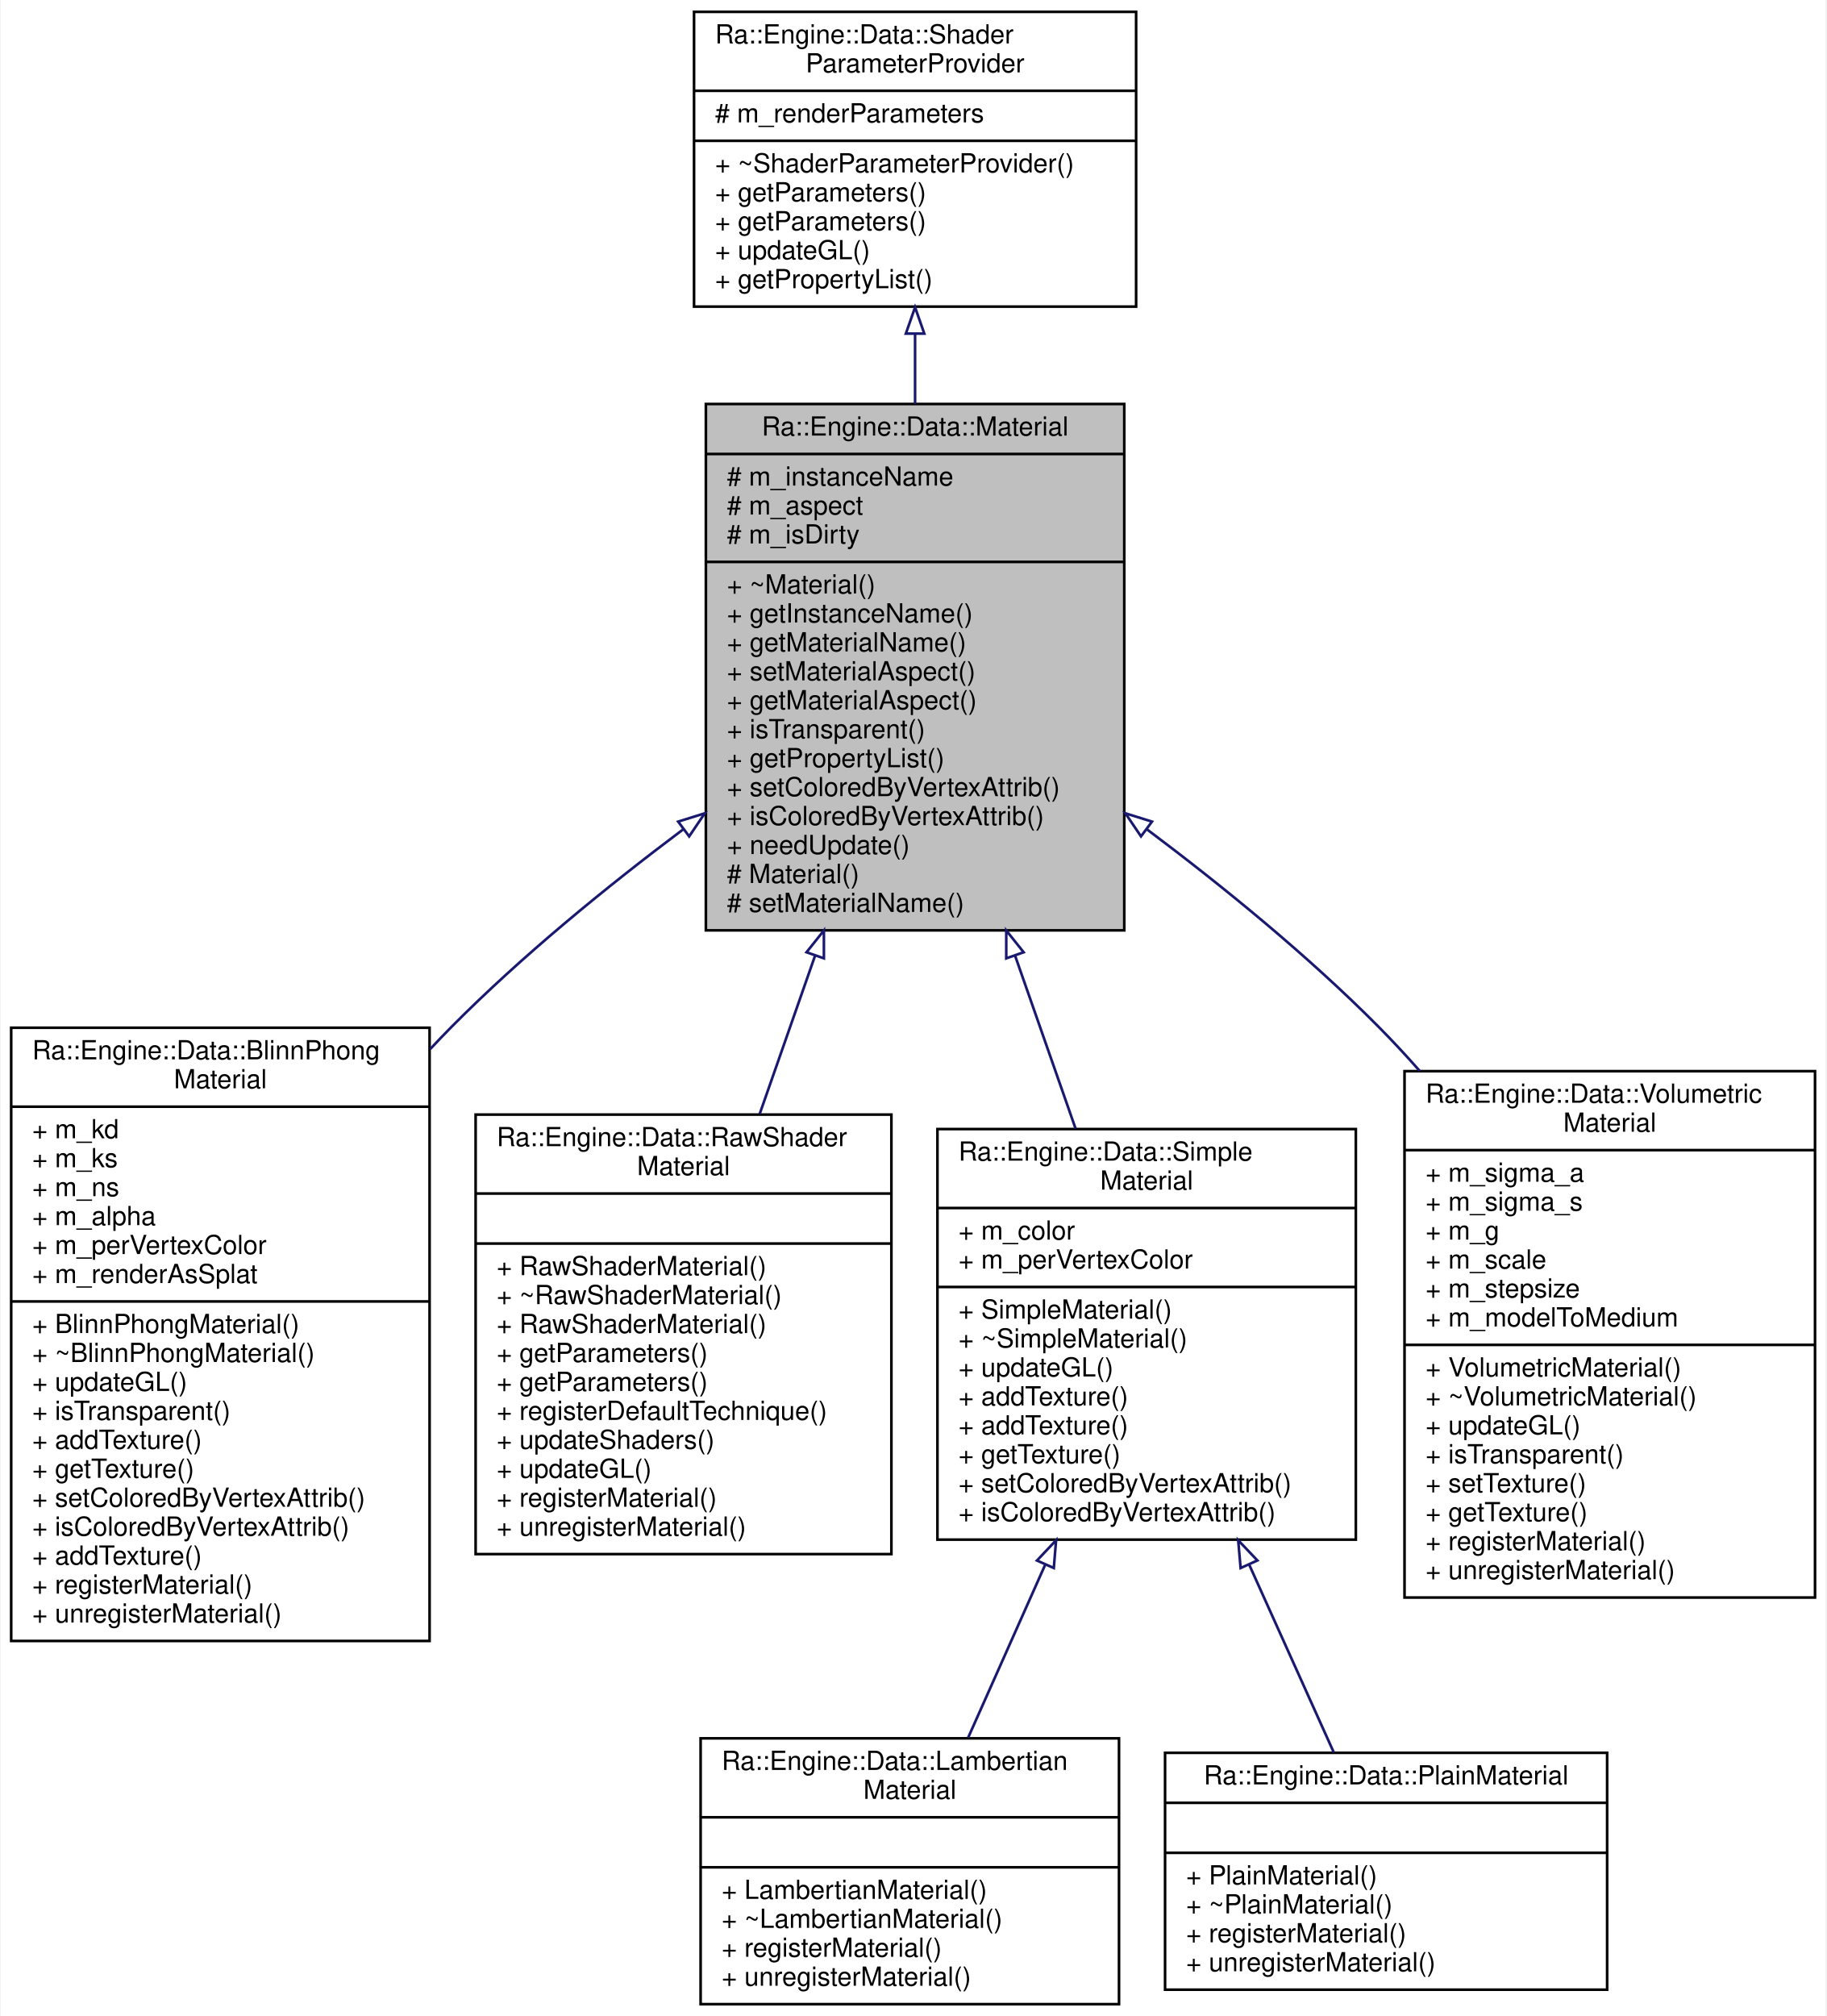
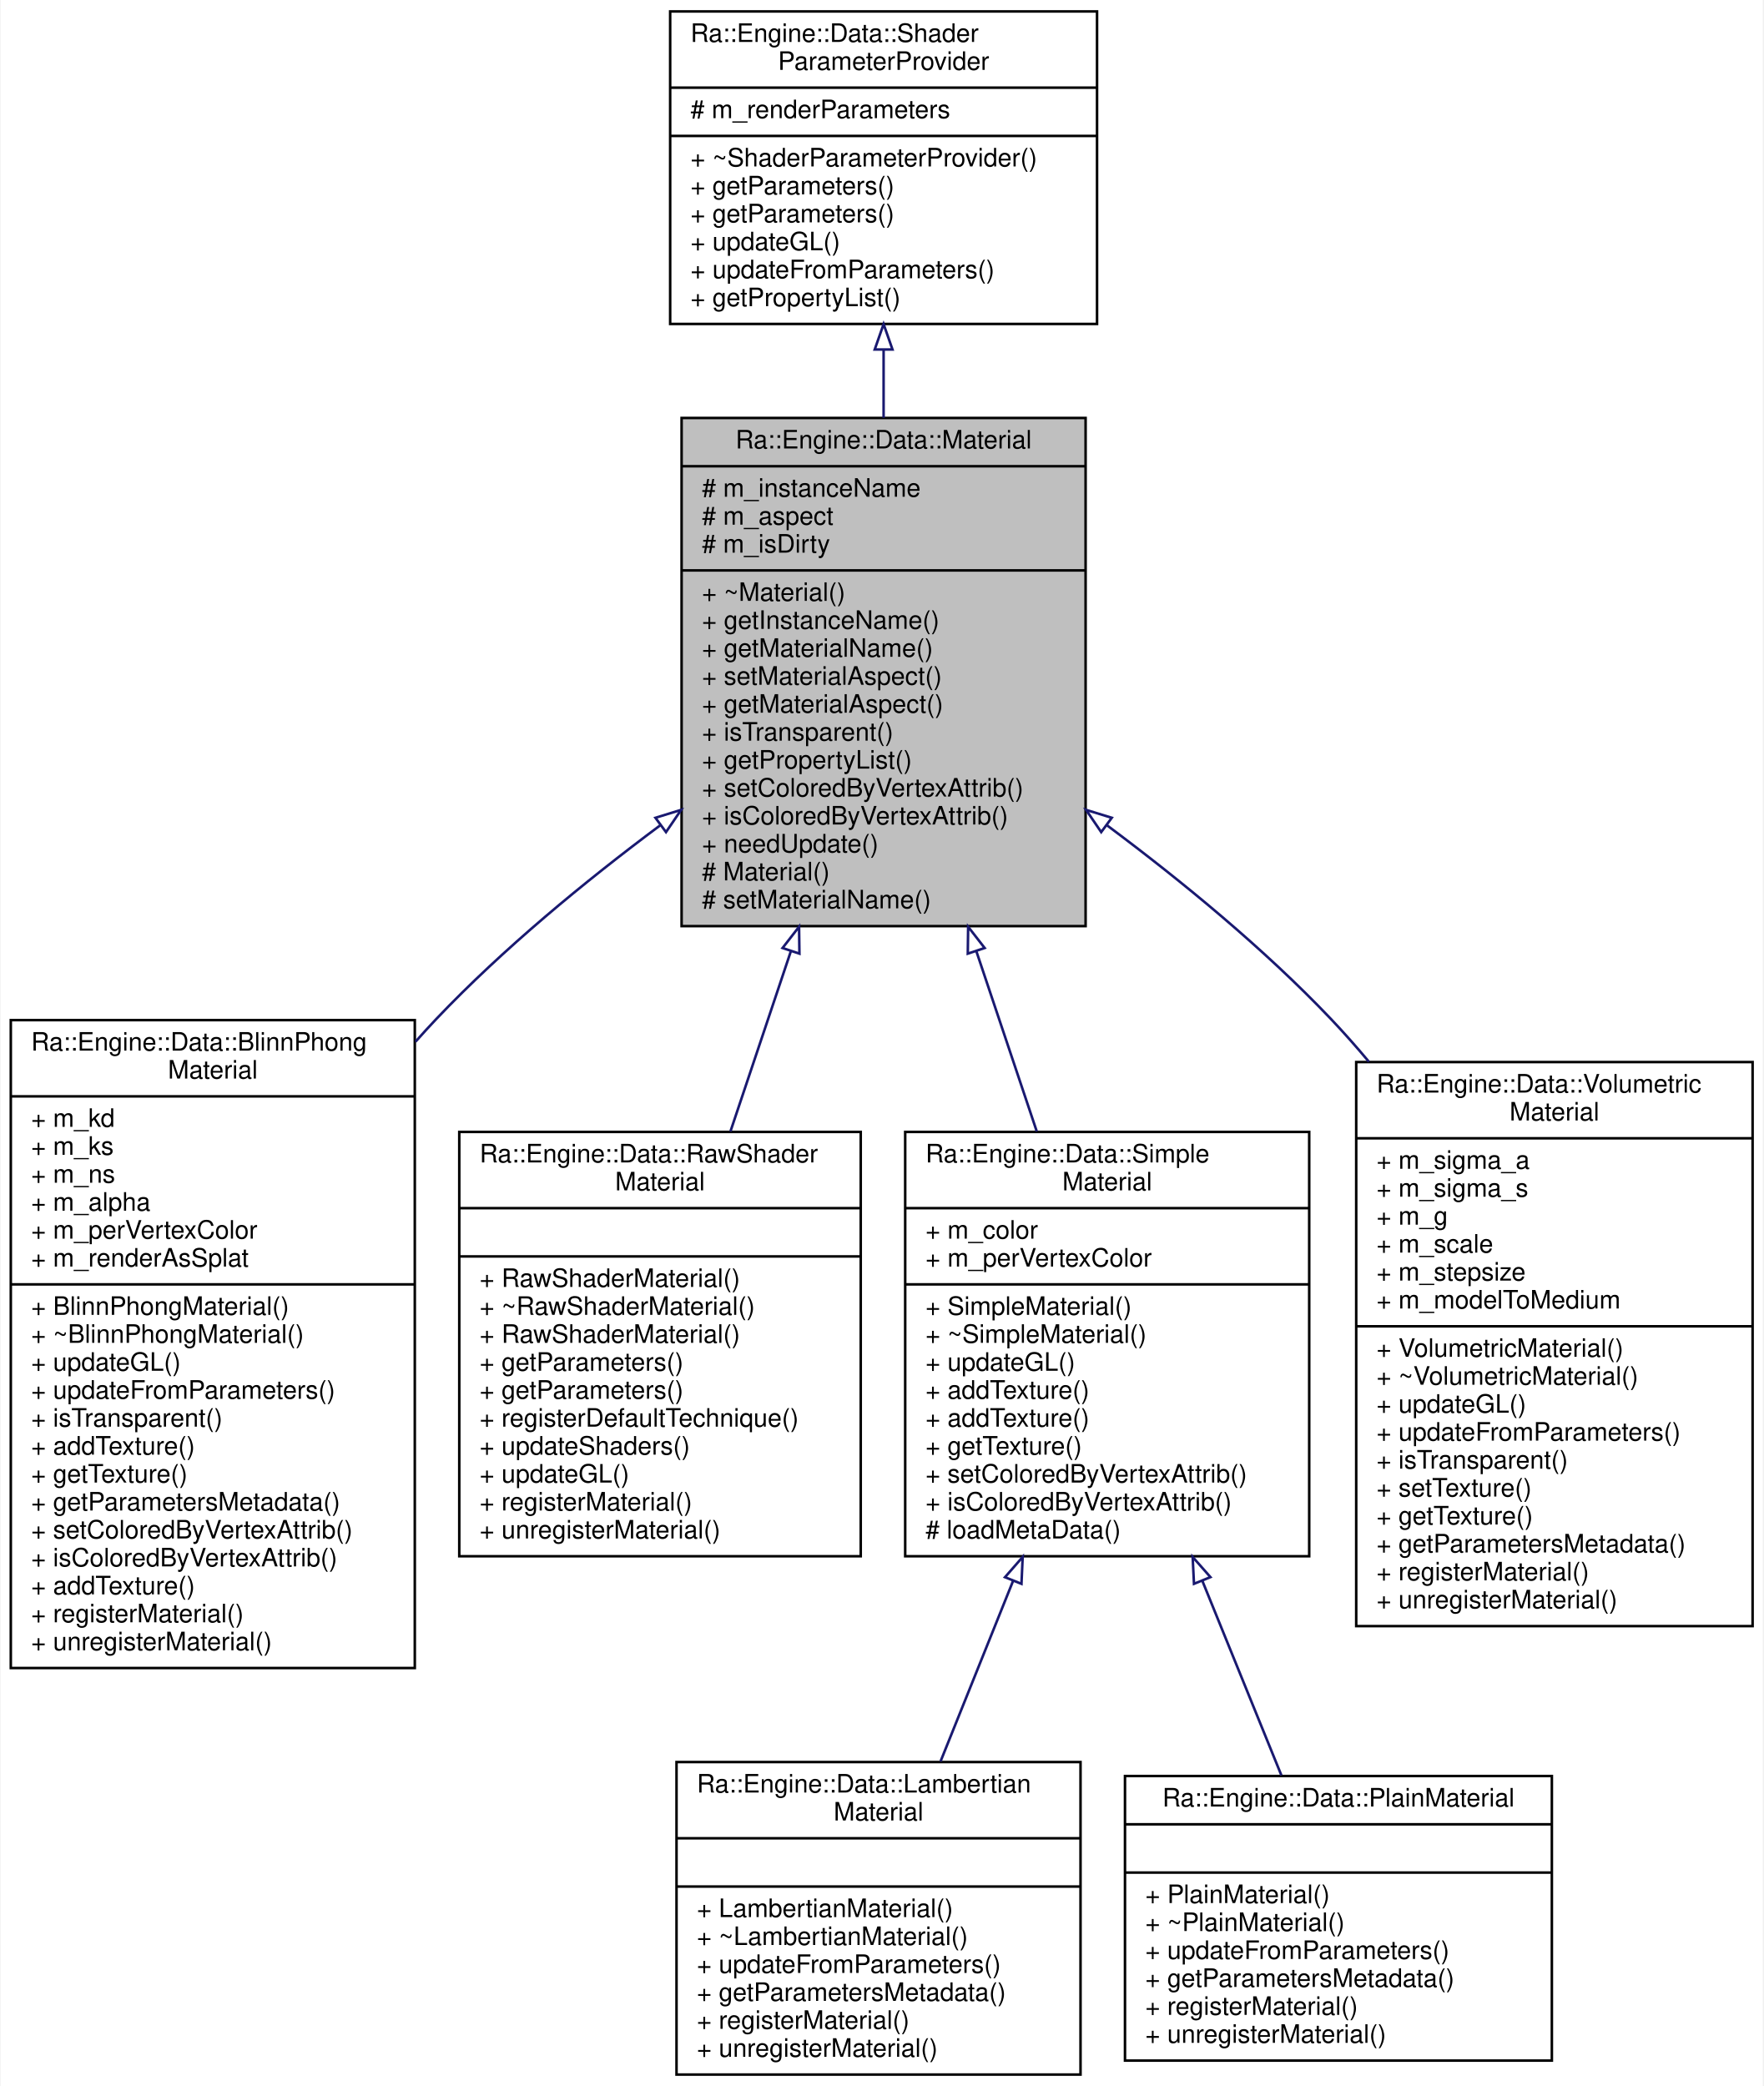
- <svg xmlns="http://www.w3.org/2000/svg" xmlns:xlink="http://www.w3.org/1999/xlink" width="694pt" height="766pt" viewBox="0.00 0.00 693.50 766.00">
-   <g id="graph0" class="graph" transform="scale(1 1) rotate(0) translate(4 762)">
-     <polygon fill="white" stroke="transparent" points="-4,4 -4,-762 689.5,-762 689.5,4 -4,4" />
+ <svg xmlns="http://www.w3.org/2000/svg" xmlns:xlink="http://www.w3.org/1999/xlink" width="694pt" height="821pt" viewBox="0.00 0.00 693.50 821.00">
+   <g id="graph0" class="graph" transform="scale(1 1) rotate(0) translate(4 817)">
+     <polygon fill="white" stroke="transparent" points="-4,4 -4,-817 689.5,-817 689.5,4 -4,4" />
    <g id="node1" class="node">
      <g id="a_node1">
        <a xlink:title=" ">
-           <polygon fill="#bfbfbf" stroke="black" points="264,-408.5 264,-608.5 423,-608.5 423,-408.5 264,-408.5" />
-           <text text-anchor="middle" x="343.5" y="-596.5" font-family="Helvetica,sans-Serif" font-size="10.00">Ra::Engine::Data::Material</text>
-           <polyline fill="none" stroke="black" points="264,-589.5 423,-589.5 " />
-           <text text-anchor="start" x="272" y="-577.5" font-family="Helvetica,sans-Serif" font-size="10.00"># m_instanceName</text>
-           <text text-anchor="start" x="272" y="-566.5" font-family="Helvetica,sans-Serif" font-size="10.00"># m_aspect</text>
-           <text text-anchor="start" x="272" y="-555.5" font-family="Helvetica,sans-Serif" font-size="10.00"># m_isDirty</text>
-           <polyline fill="none" stroke="black" points="264,-548.5 423,-548.5 " />
-           <text text-anchor="start" x="272" y="-536.5" font-family="Helvetica,sans-Serif" font-size="10.00">+ ~Material()</text>
-           <text text-anchor="start" x="272" y="-525.5" font-family="Helvetica,sans-Serif" font-size="10.00">+ getInstanceName()</text>
-           <text text-anchor="start" x="272" y="-514.5" font-family="Helvetica,sans-Serif" font-size="10.00">+ getMaterialName()</text>
-           <text text-anchor="start" x="272" y="-503.5" font-family="Helvetica,sans-Serif" font-size="10.00">+ setMaterialAspect()</text>
-           <text text-anchor="start" x="272" y="-492.5" font-family="Helvetica,sans-Serif" font-size="10.00">+ getMaterialAspect()</text>
-           <text text-anchor="start" x="272" y="-481.5" font-family="Helvetica,sans-Serif" font-size="10.00">+ isTransparent()</text>
-           <text text-anchor="start" x="272" y="-470.5" font-family="Helvetica,sans-Serif" font-size="10.00">+ getPropertyList()</text>
-           <text text-anchor="start" x="272" y="-459.5" font-family="Helvetica,sans-Serif" font-size="10.00">+ setColoredByVertexAttrib()</text>
-           <text text-anchor="start" x="272" y="-448.5" font-family="Helvetica,sans-Serif" font-size="10.00">+ isColoredByVertexAttrib()</text>
-           <text text-anchor="start" x="272" y="-437.5" font-family="Helvetica,sans-Serif" font-size="10.00">+ needUpdate()</text>
-           <text text-anchor="start" x="272" y="-426.5" font-family="Helvetica,sans-Serif" font-size="10.00"># Material()</text>
-           <text text-anchor="start" x="272" y="-415.5" font-family="Helvetica,sans-Serif" font-size="10.00"># setMaterialName()</text>
+           <polygon fill="#bfbfbf" stroke="black" points="264,-452.5 264,-652.5 423,-652.5 423,-452.5 264,-452.5" />
+           <text text-anchor="middle" x="343.5" y="-640.5" font-family="Helvetica,sans-Serif" font-size="10.00">Ra::Engine::Data::Material</text>
+           <polyline fill="none" stroke="black" points="264,-633.5 423,-633.5 " />
+           <text text-anchor="start" x="272" y="-621.5" font-family="Helvetica,sans-Serif" font-size="10.00"># m_instanceName</text>
+           <text text-anchor="start" x="272" y="-610.5" font-family="Helvetica,sans-Serif" font-size="10.00"># m_aspect</text>
+           <text text-anchor="start" x="272" y="-599.5" font-family="Helvetica,sans-Serif" font-size="10.00"># m_isDirty</text>
+           <polyline fill="none" stroke="black" points="264,-592.5 423,-592.5 " />
+           <text text-anchor="start" x="272" y="-580.5" font-family="Helvetica,sans-Serif" font-size="10.00">+ ~Material()</text>
+           <text text-anchor="start" x="272" y="-569.5" font-family="Helvetica,sans-Serif" font-size="10.00">+ getInstanceName()</text>
+           <text text-anchor="start" x="272" y="-558.5" font-family="Helvetica,sans-Serif" font-size="10.00">+ getMaterialName()</text>
+           <text text-anchor="start" x="272" y="-547.5" font-family="Helvetica,sans-Serif" font-size="10.00">+ setMaterialAspect()</text>
+           <text text-anchor="start" x="272" y="-536.5" font-family="Helvetica,sans-Serif" font-size="10.00">+ getMaterialAspect()</text>
+           <text text-anchor="start" x="272" y="-525.5" font-family="Helvetica,sans-Serif" font-size="10.00">+ isTransparent()</text>
+           <text text-anchor="start" x="272" y="-514.5" font-family="Helvetica,sans-Serif" font-size="10.00">+ getPropertyList()</text>
+           <text text-anchor="start" x="272" y="-503.5" font-family="Helvetica,sans-Serif" font-size="10.00">+ setColoredByVertexAttrib()</text>
+           <text text-anchor="start" x="272" y="-492.5" font-family="Helvetica,sans-Serif" font-size="10.00">+ isColoredByVertexAttrib()</text>
+           <text text-anchor="start" x="272" y="-481.5" font-family="Helvetica,sans-Serif" font-size="10.00">+ needUpdate()</text>
+           <text text-anchor="start" x="272" y="-470.5" font-family="Helvetica,sans-Serif" font-size="10.00"># Material()</text>
+           <text text-anchor="start" x="272" y="-459.5" font-family="Helvetica,sans-Serif" font-size="10.00"># setMaterialName()</text>
        </a>
      </g>
    </g>
    <g id="node3" class="node">
      <g id="a_node3">
        <a xlink:href="classRa_1_1Engine_1_1Data_1_1BlinnPhongMaterial.html" target="_top" xlink:title=" ">
-           <polygon fill="white" stroke="black" points="0,-138.5 0,-371.5 159,-371.5 159,-138.5 0,-138.5" />
-           <text text-anchor="start" x="8" y="-359.5" font-family="Helvetica,sans-Serif" font-size="10.00">Ra::Engine::Data::BlinnPhong</text>
-           <text text-anchor="middle" x="79.5" y="-348.5" font-family="Helvetica,sans-Serif" font-size="10.00">Material</text>
-           <polyline fill="none" stroke="black" points="0,-341.5 159,-341.5 " />
-           <text text-anchor="start" x="8" y="-329.5" font-family="Helvetica,sans-Serif" font-size="10.00">+ m_kd</text>
-           <text text-anchor="start" x="8" y="-318.5" font-family="Helvetica,sans-Serif" font-size="10.00">+ m_ks</text>
-           <text text-anchor="start" x="8" y="-307.5" font-family="Helvetica,sans-Serif" font-size="10.00">+ m_ns</text>
-           <text text-anchor="start" x="8" y="-296.5" font-family="Helvetica,sans-Serif" font-size="10.00">+ m_alpha</text>
-           <text text-anchor="start" x="8" y="-285.5" font-family="Helvetica,sans-Serif" font-size="10.00">+ m_perVertexColor</text>
-           <text text-anchor="start" x="8" y="-274.5" font-family="Helvetica,sans-Serif" font-size="10.00">+ m_renderAsSplat</text>
-           <polyline fill="none" stroke="black" points="0,-267.5 159,-267.5 " />
-           <text text-anchor="start" x="8" y="-255.5" font-family="Helvetica,sans-Serif" font-size="10.00">+ BlinnPhongMaterial()</text>
-           <text text-anchor="start" x="8" y="-244.5" font-family="Helvetica,sans-Serif" font-size="10.00">+ ~BlinnPhongMaterial()</text>
-           <text text-anchor="start" x="8" y="-233.5" font-family="Helvetica,sans-Serif" font-size="10.00">+ updateGL()</text>
-           <text text-anchor="start" x="8" y="-222.5" font-family="Helvetica,sans-Serif" font-size="10.00">+ isTransparent()</text>
-           <text text-anchor="start" x="8" y="-211.5" font-family="Helvetica,sans-Serif" font-size="10.00">+ addTexture()</text>
-           <text text-anchor="start" x="8" y="-200.5" font-family="Helvetica,sans-Serif" font-size="10.00">+ getTexture()</text>
-           <text text-anchor="start" x="8" y="-189.5" font-family="Helvetica,sans-Serif" font-size="10.00">+ setColoredByVertexAttrib()</text>
-           <text text-anchor="start" x="8" y="-178.5" font-family="Helvetica,sans-Serif" font-size="10.00">+ isColoredByVertexAttrib()</text>
-           <text text-anchor="start" x="8" y="-167.5" font-family="Helvetica,sans-Serif" font-size="10.00">+ addTexture()</text>
-           <text text-anchor="start" x="8" y="-156.5" font-family="Helvetica,sans-Serif" font-size="10.00">+ registerMaterial()</text>
-           <text text-anchor="start" x="8" y="-145.5" font-family="Helvetica,sans-Serif" font-size="10.00">+ unregisterMaterial()</text>
+           <polygon fill="white" stroke="black" points="0,-160.5 0,-415.5 159,-415.5 159,-160.5 0,-160.5" />
+           <text text-anchor="start" x="8" y="-403.5" font-family="Helvetica,sans-Serif" font-size="10.00">Ra::Engine::Data::BlinnPhong</text>
+           <text text-anchor="middle" x="79.5" y="-392.5" font-family="Helvetica,sans-Serif" font-size="10.00">Material</text>
+           <polyline fill="none" stroke="black" points="0,-385.5 159,-385.5 " />
+           <text text-anchor="start" x="8" y="-373.5" font-family="Helvetica,sans-Serif" font-size="10.00">+ m_kd</text>
+           <text text-anchor="start" x="8" y="-362.5" font-family="Helvetica,sans-Serif" font-size="10.00">+ m_ks</text>
+           <text text-anchor="start" x="8" y="-351.5" font-family="Helvetica,sans-Serif" font-size="10.00">+ m_ns</text>
+           <text text-anchor="start" x="8" y="-340.5" font-family="Helvetica,sans-Serif" font-size="10.00">+ m_alpha</text>
+           <text text-anchor="start" x="8" y="-329.5" font-family="Helvetica,sans-Serif" font-size="10.00">+ m_perVertexColor</text>
+           <text text-anchor="start" x="8" y="-318.5" font-family="Helvetica,sans-Serif" font-size="10.00">+ m_renderAsSplat</text>
+           <polyline fill="none" stroke="black" points="0,-311.5 159,-311.5 " />
+           <text text-anchor="start" x="8" y="-299.5" font-family="Helvetica,sans-Serif" font-size="10.00">+ BlinnPhongMaterial()</text>
+           <text text-anchor="start" x="8" y="-288.5" font-family="Helvetica,sans-Serif" font-size="10.00">+ ~BlinnPhongMaterial()</text>
+           <text text-anchor="start" x="8" y="-277.5" font-family="Helvetica,sans-Serif" font-size="10.00">+ updateGL()</text>
+           <text text-anchor="start" x="8" y="-266.5" font-family="Helvetica,sans-Serif" font-size="10.00">+ updateFromParameters()</text>
+           <text text-anchor="start" x="8" y="-255.5" font-family="Helvetica,sans-Serif" font-size="10.00">+ isTransparent()</text>
+           <text text-anchor="start" x="8" y="-244.5" font-family="Helvetica,sans-Serif" font-size="10.00">+ addTexture()</text>
+           <text text-anchor="start" x="8" y="-233.5" font-family="Helvetica,sans-Serif" font-size="10.00">+ getTexture()</text>
+           <text text-anchor="start" x="8" y="-222.5" font-family="Helvetica,sans-Serif" font-size="10.00">+ getParametersMetadata()</text>
+           <text text-anchor="start" x="8" y="-211.5" font-family="Helvetica,sans-Serif" font-size="10.00">+ setColoredByVertexAttrib()</text>
+           <text text-anchor="start" x="8" y="-200.5" font-family="Helvetica,sans-Serif" font-size="10.00">+ isColoredByVertexAttrib()</text>
+           <text text-anchor="start" x="8" y="-189.5" font-family="Helvetica,sans-Serif" font-size="10.00">+ addTexture()</text>
+           <text text-anchor="start" x="8" y="-178.5" font-family="Helvetica,sans-Serif" font-size="10.00">+ registerMaterial()</text>
+           <text text-anchor="start" x="8" y="-167.5" font-family="Helvetica,sans-Serif" font-size="10.00">+ unregisterMaterial()</text>
        </a>
      </g>
    </g>
    <g id="edge2" class="edge">
-       <path fill="none" stroke="midnightblue" d="M255.38,-446.88C226.03,-424.85 194.07,-398.76 167.5,-372 164.74,-369.22 161.99,-366.35 159.26,-363.41" />
-       <polygon fill="none" stroke="midnightblue" points="253.47,-449.82 263.58,-452.98 257.65,-444.21 253.47,-449.82" />
+       <path fill="none" stroke="midnightblue" d="M255.54,-492.14C225.91,-470.04 193.73,-443.58 167.5,-416 164.73,-413.08 161.98,-410.07 159.26,-406.99" />
+       <polygon fill="none" stroke="midnightblue" points="253.7,-495.14 263.82,-498.26 257.86,-489.5 253.7,-495.14" />
    </g>
    <g id="node4" class="node">
      <g id="a_node4">
        <a xlink:href="classRa_1_1Engine_1_1Data_1_1RawShaderMaterial.html" target="_top" xlink:title=" ">
-           <polygon fill="white" stroke="black" points="176.5,-171.5 176.5,-338.5 334.5,-338.5 334.5,-171.5 176.5,-171.5" />
-           <text text-anchor="start" x="184.5" y="-326.5" font-family="Helvetica,sans-Serif" font-size="10.00">Ra::Engine::Data::RawShader</text>
-           <text text-anchor="middle" x="255.5" y="-315.5" font-family="Helvetica,sans-Serif" font-size="10.00">Material</text>
-           <polyline fill="none" stroke="black" points="176.5,-308.5 334.5,-308.5 " />
-           <text text-anchor="middle" x="255.5" y="-296.5" font-family="Helvetica,sans-Serif" font-size="10.00"> </text>
-           <polyline fill="none" stroke="black" points="176.5,-289.5 334.5,-289.5 " />
-           <text text-anchor="start" x="184.5" y="-277.5" font-family="Helvetica,sans-Serif" font-size="10.00">+ RawShaderMaterial()</text>
-           <text text-anchor="start" x="184.5" y="-266.5" font-family="Helvetica,sans-Serif" font-size="10.00">+ ~RawShaderMaterial()</text>
-           <text text-anchor="start" x="184.5" y="-255.5" font-family="Helvetica,sans-Serif" font-size="10.00">+ RawShaderMaterial()</text>
-           <text text-anchor="start" x="184.5" y="-244.5" font-family="Helvetica,sans-Serif" font-size="10.00">+ getParameters()</text>
-           <text text-anchor="start" x="184.5" y="-233.5" font-family="Helvetica,sans-Serif" font-size="10.00">+ getParameters()</text>
-           <text text-anchor="start" x="184.5" y="-222.5" font-family="Helvetica,sans-Serif" font-size="10.00">+ registerDefaultTechnique()</text>
-           <text text-anchor="start" x="184.5" y="-211.5" font-family="Helvetica,sans-Serif" font-size="10.00">+ updateShaders()</text>
-           <text text-anchor="start" x="184.5" y="-200.5" font-family="Helvetica,sans-Serif" font-size="10.00">+ updateGL()</text>
-           <text text-anchor="start" x="184.5" y="-189.5" font-family="Helvetica,sans-Serif" font-size="10.00">+ registerMaterial()</text>
-           <text text-anchor="start" x="184.5" y="-178.5" font-family="Helvetica,sans-Serif" font-size="10.00">+ unregisterMaterial()</text>
+           <polygon fill="white" stroke="black" points="176.5,-204.5 176.5,-371.5 334.5,-371.5 334.5,-204.5 176.5,-204.5" />
+           <text text-anchor="start" x="184.5" y="-359.5" font-family="Helvetica,sans-Serif" font-size="10.00">Ra::Engine::Data::RawShader</text>
+           <text text-anchor="middle" x="255.5" y="-348.5" font-family="Helvetica,sans-Serif" font-size="10.00">Material</text>
+           <polyline fill="none" stroke="black" points="176.5,-341.5 334.5,-341.5 " />
+           <text text-anchor="middle" x="255.5" y="-329.5" font-family="Helvetica,sans-Serif" font-size="10.00"> </text>
+           <polyline fill="none" stroke="black" points="176.5,-322.5 334.5,-322.5 " />
+           <text text-anchor="start" x="184.5" y="-310.5" font-family="Helvetica,sans-Serif" font-size="10.00">+ RawShaderMaterial()</text>
+           <text text-anchor="start" x="184.5" y="-299.5" font-family="Helvetica,sans-Serif" font-size="10.00">+ ~RawShaderMaterial()</text>
+           <text text-anchor="start" x="184.5" y="-288.5" font-family="Helvetica,sans-Serif" font-size="10.00">+ RawShaderMaterial()</text>
+           <text text-anchor="start" x="184.5" y="-277.5" font-family="Helvetica,sans-Serif" font-size="10.00">+ getParameters()</text>
+           <text text-anchor="start" x="184.5" y="-266.5" font-family="Helvetica,sans-Serif" font-size="10.00">+ getParameters()</text>
+           <text text-anchor="start" x="184.5" y="-255.5" font-family="Helvetica,sans-Serif" font-size="10.00">+ registerDefaultTechnique()</text>
+           <text text-anchor="start" x="184.5" y="-244.5" font-family="Helvetica,sans-Serif" font-size="10.00">+ updateShaders()</text>
+           <text text-anchor="start" x="184.5" y="-233.5" font-family="Helvetica,sans-Serif" font-size="10.00">+ updateGL()</text>
+           <text text-anchor="start" x="184.5" y="-222.5" font-family="Helvetica,sans-Serif" font-size="10.00">+ registerMaterial()</text>
+           <text text-anchor="start" x="184.5" y="-211.5" font-family="Helvetica,sans-Serif" font-size="10.00">+ unregisterMaterial()</text>
        </a>
      </g>
    </g>
    <g id="edge3" class="edge">
-       <path fill="none" stroke="midnightblue" d="M305.51,-398.93C298.45,-378.75 291.18,-357.97 284.44,-338.72" />
-       <polygon fill="none" stroke="midnightblue" points="302.24,-400.18 308.85,-408.46 308.85,-397.87 302.24,-400.18" />
+       <path fill="none" stroke="midnightblue" d="M306.97,-442.53C299.03,-418.85 290.75,-394.16 283.22,-371.69" />
+       <polygon fill="none" stroke="midnightblue" points="303.73,-443.89 310.23,-452.26 310.37,-441.67 303.73,-443.89" />
    </g>
    <g id="node5" class="node">
      <g id="a_node5">
        <a xlink:href="classRa_1_1Engine_1_1Data_1_1SimpleMaterial.html" target="_top" xlink:title=" ">
-           <polygon fill="white" stroke="black" points="352,-177 352,-333 511,-333 511,-177 352,-177" />
-           <text text-anchor="start" x="360" y="-321" font-family="Helvetica,sans-Serif" font-size="10.00">Ra::Engine::Data::Simple</text>
-           <text text-anchor="middle" x="431.5" y="-310" font-family="Helvetica,sans-Serif" font-size="10.00">Material</text>
-           <polyline fill="none" stroke="black" points="352,-303 511,-303 " />
-           <text text-anchor="start" x="360" y="-291" font-family="Helvetica,sans-Serif" font-size="10.00">+ m_color</text>
-           <text text-anchor="start" x="360" y="-280" font-family="Helvetica,sans-Serif" font-size="10.00">+ m_perVertexColor</text>
-           <polyline fill="none" stroke="black" points="352,-273 511,-273 " />
-           <text text-anchor="start" x="360" y="-261" font-family="Helvetica,sans-Serif" font-size="10.00">+ SimpleMaterial()</text>
-           <text text-anchor="start" x="360" y="-250" font-family="Helvetica,sans-Serif" font-size="10.00">+ ~SimpleMaterial()</text>
-           <text text-anchor="start" x="360" y="-239" font-family="Helvetica,sans-Serif" font-size="10.00">+ updateGL()</text>
-           <text text-anchor="start" x="360" y="-228" font-family="Helvetica,sans-Serif" font-size="10.00">+ addTexture()</text>
-           <text text-anchor="start" x="360" y="-217" font-family="Helvetica,sans-Serif" font-size="10.00">+ addTexture()</text>
-           <text text-anchor="start" x="360" y="-206" font-family="Helvetica,sans-Serif" font-size="10.00">+ getTexture()</text>
-           <text text-anchor="start" x="360" y="-195" font-family="Helvetica,sans-Serif" font-size="10.00">+ setColoredByVertexAttrib()</text>
-           <text text-anchor="start" x="360" y="-184" font-family="Helvetica,sans-Serif" font-size="10.00">+ isColoredByVertexAttrib()</text>
+           <polygon fill="white" stroke="black" points="352,-204.5 352,-371.5 511,-371.5 511,-204.5 352,-204.5" />
+           <text text-anchor="start" x="360" y="-359.5" font-family="Helvetica,sans-Serif" font-size="10.00">Ra::Engine::Data::Simple</text>
+           <text text-anchor="middle" x="431.5" y="-348.5" font-family="Helvetica,sans-Serif" font-size="10.00">Material</text>
+           <polyline fill="none" stroke="black" points="352,-341.5 511,-341.5 " />
+           <text text-anchor="start" x="360" y="-329.5" font-family="Helvetica,sans-Serif" font-size="10.00">+ m_color</text>
+           <text text-anchor="start" x="360" y="-318.5" font-family="Helvetica,sans-Serif" font-size="10.00">+ m_perVertexColor</text>
+           <polyline fill="none" stroke="black" points="352,-311.5 511,-311.5 " />
+           <text text-anchor="start" x="360" y="-299.5" font-family="Helvetica,sans-Serif" font-size="10.00">+ SimpleMaterial()</text>
+           <text text-anchor="start" x="360" y="-288.5" font-family="Helvetica,sans-Serif" font-size="10.00">+ ~SimpleMaterial()</text>
+           <text text-anchor="start" x="360" y="-277.5" font-family="Helvetica,sans-Serif" font-size="10.00">+ updateGL()</text>
+           <text text-anchor="start" x="360" y="-266.5" font-family="Helvetica,sans-Serif" font-size="10.00">+ addTexture()</text>
+           <text text-anchor="start" x="360" y="-255.5" font-family="Helvetica,sans-Serif" font-size="10.00">+ addTexture()</text>
+           <text text-anchor="start" x="360" y="-244.5" font-family="Helvetica,sans-Serif" font-size="10.00">+ getTexture()</text>
+           <text text-anchor="start" x="360" y="-233.5" font-family="Helvetica,sans-Serif" font-size="10.00">+ setColoredByVertexAttrib()</text>
+           <text text-anchor="start" x="360" y="-222.5" font-family="Helvetica,sans-Serif" font-size="10.00">+ isColoredByVertexAttrib()</text>
+           <text text-anchor="start" x="360" y="-211.5" font-family="Helvetica,sans-Serif" font-size="10.00"># loadMetaData()</text>
        </a>
      </g>
    </g>
    <g id="edge4" class="edge">
-       <path fill="none" stroke="midnightblue" d="M381.46,-399.02C389.21,-376.86 397.22,-353.98 404.49,-333.18" />
-       <polygon fill="none" stroke="midnightblue" points="378.15,-397.87 378.15,-408.46 384.76,-400.18 378.15,-397.87" />
+       <path fill="none" stroke="midnightblue" d="M380.03,-442.53C387.97,-418.85 396.25,-394.16 403.78,-371.69" />
+       <polygon fill="none" stroke="midnightblue" points="376.63,-441.67 376.77,-452.26 383.27,-443.89 376.63,-441.67" />
    </g>
    <g id="node8" class="node">
      <g id="a_node8">
        <a xlink:href="classRa_1_1Engine_1_1Data_1_1VolumetricMaterial.html" target="_top" xlink:title=" ">
-           <polygon fill="white" stroke="black" points="529.5,-155 529.5,-355 685.5,-355 685.5,-155 529.5,-155" />
-           <text text-anchor="start" x="537.5" y="-343" font-family="Helvetica,sans-Serif" font-size="10.00">Ra::Engine::Data::Volumetric</text>
-           <text text-anchor="middle" x="607.5" y="-332" font-family="Helvetica,sans-Serif" font-size="10.00">Material</text>
-           <polyline fill="none" stroke="black" points="529.5,-325 685.5,-325 " />
-           <text text-anchor="start" x="537.5" y="-313" font-family="Helvetica,sans-Serif" font-size="10.00">+ m_sigma_a</text>
-           <text text-anchor="start" x="537.5" y="-302" font-family="Helvetica,sans-Serif" font-size="10.00">+ m_sigma_s</text>
-           <text text-anchor="start" x="537.5" y="-291" font-family="Helvetica,sans-Serif" font-size="10.00">+ m_g</text>
-           <text text-anchor="start" x="537.5" y="-280" font-family="Helvetica,sans-Serif" font-size="10.00">+ m_scale</text>
-           <text text-anchor="start" x="537.5" y="-269" font-family="Helvetica,sans-Serif" font-size="10.00">+ m_stepsize</text>
-           <text text-anchor="start" x="537.5" y="-258" font-family="Helvetica,sans-Serif" font-size="10.00">+ m_modelToMedium</text>
-           <polyline fill="none" stroke="black" points="529.5,-251 685.5,-251 " />
-           <text text-anchor="start" x="537.5" y="-239" font-family="Helvetica,sans-Serif" font-size="10.00">+ VolumetricMaterial()</text>
-           <text text-anchor="start" x="537.5" y="-228" font-family="Helvetica,sans-Serif" font-size="10.00">+ ~VolumetricMaterial()</text>
-           <text text-anchor="start" x="537.5" y="-217" font-family="Helvetica,sans-Serif" font-size="10.00">+ updateGL()</text>
-           <text text-anchor="start" x="537.5" y="-206" font-family="Helvetica,sans-Serif" font-size="10.00">+ isTransparent()</text>
-           <text text-anchor="start" x="537.5" y="-195" font-family="Helvetica,sans-Serif" font-size="10.00">+ setTexture()</text>
-           <text text-anchor="start" x="537.5" y="-184" font-family="Helvetica,sans-Serif" font-size="10.00">+ getTexture()</text>
-           <text text-anchor="start" x="537.5" y="-173" font-family="Helvetica,sans-Serif" font-size="10.00">+ registerMaterial()</text>
-           <text text-anchor="start" x="537.5" y="-162" font-family="Helvetica,sans-Serif" font-size="10.00">+ unregisterMaterial()</text>
+           <polygon fill="white" stroke="black" points="529.5,-177 529.5,-399 685.5,-399 685.5,-177 529.5,-177" />
+           <text text-anchor="start" x="537.5" y="-387" font-family="Helvetica,sans-Serif" font-size="10.00">Ra::Engine::Data::Volumetric</text>
+           <text text-anchor="middle" x="607.5" y="-376" font-family="Helvetica,sans-Serif" font-size="10.00">Material</text>
+           <polyline fill="none" stroke="black" points="529.5,-369 685.5,-369 " />
+           <text text-anchor="start" x="537.5" y="-357" font-family="Helvetica,sans-Serif" font-size="10.00">+ m_sigma_a</text>
+           <text text-anchor="start" x="537.5" y="-346" font-family="Helvetica,sans-Serif" font-size="10.00">+ m_sigma_s</text>
+           <text text-anchor="start" x="537.5" y="-335" font-family="Helvetica,sans-Serif" font-size="10.00">+ m_g</text>
+           <text text-anchor="start" x="537.5" y="-324" font-family="Helvetica,sans-Serif" font-size="10.00">+ m_scale</text>
+           <text text-anchor="start" x="537.5" y="-313" font-family="Helvetica,sans-Serif" font-size="10.00">+ m_stepsize</text>
+           <text text-anchor="start" x="537.5" y="-302" font-family="Helvetica,sans-Serif" font-size="10.00">+ m_modelToMedium</text>
+           <polyline fill="none" stroke="black" points="529.5,-295 685.5,-295 " />
+           <text text-anchor="start" x="537.5" y="-283" font-family="Helvetica,sans-Serif" font-size="10.00">+ VolumetricMaterial()</text>
+           <text text-anchor="start" x="537.5" y="-272" font-family="Helvetica,sans-Serif" font-size="10.00">+ ~VolumetricMaterial()</text>
+           <text text-anchor="start" x="537.5" y="-261" font-family="Helvetica,sans-Serif" font-size="10.00">+ updateGL()</text>
+           <text text-anchor="start" x="537.5" y="-250" font-family="Helvetica,sans-Serif" font-size="10.00">+ updateFromParameters()</text>
+           <text text-anchor="start" x="537.5" y="-239" font-family="Helvetica,sans-Serif" font-size="10.00">+ isTransparent()</text>
+           <text text-anchor="start" x="537.5" y="-228" font-family="Helvetica,sans-Serif" font-size="10.00">+ setTexture()</text>
+           <text text-anchor="start" x="537.5" y="-217" font-family="Helvetica,sans-Serif" font-size="10.00">+ getTexture()</text>
+           <text text-anchor="start" x="537.5" y="-206" font-family="Helvetica,sans-Serif" font-size="10.00">+ getParametersMetadata()</text>
+           <text text-anchor="start" x="537.5" y="-195" font-family="Helvetica,sans-Serif" font-size="10.00">+ registerMaterial()</text>
+           <text text-anchor="start" x="537.5" y="-184" font-family="Helvetica,sans-Serif" font-size="10.00">+ unregisterMaterial()</text>
        </a>
      </g>
    </g>
    <g id="edge7" class="edge">
-       <path fill="none" stroke="midnightblue" d="M431.62,-446.88C460.97,-424.85 492.93,-398.76 519.5,-372 524.84,-366.62 530.14,-360.91 535.34,-355.01" />
-       <polygon fill="none" stroke="midnightblue" points="429.35,-444.21 423.42,-452.98 433.53,-449.82 429.35,-444.21" />
+       <path fill="none" stroke="midnightblue" d="M431.46,-492.14C461.09,-470.04 493.27,-443.58 519.5,-416 524.58,-410.65 529.59,-404.99 534.48,-399.14" />
+       <polygon fill="none" stroke="midnightblue" points="429.14,-489.5 423.18,-498.26 433.3,-495.14 429.14,-489.5" />
    </g>
    <g id="node2" class="node">
      <g id="a_node2">
        <a xlink:href="classRa_1_1Engine_1_1Data_1_1ShaderParameterProvider.html" target="_top" xlink:title=" ">
-           <polygon fill="white" stroke="black" points="259.5,-645.5 259.5,-757.5 427.5,-757.5 427.5,-645.5 259.5,-645.5" />
-           <text text-anchor="start" x="267.5" y="-745.5" font-family="Helvetica,sans-Serif" font-size="10.00">Ra::Engine::Data::Shader</text>
-           <text text-anchor="middle" x="343.5" y="-734.5" font-family="Helvetica,sans-Serif" font-size="10.00">ParameterProvider</text>
-           <polyline fill="none" stroke="black" points="259.5,-727.5 427.5,-727.5 " />
-           <text text-anchor="start" x="267.5" y="-715.5" font-family="Helvetica,sans-Serif" font-size="10.00"># m_renderParameters</text>
-           <polyline fill="none" stroke="black" points="259.5,-708.5 427.5,-708.5 " />
-           <text text-anchor="start" x="267.5" y="-696.5" font-family="Helvetica,sans-Serif" font-size="10.00">+ ~ShaderParameterProvider()</text>
-           <text text-anchor="start" x="267.5" y="-685.5" font-family="Helvetica,sans-Serif" font-size="10.00">+ getParameters()</text>
-           <text text-anchor="start" x="267.5" y="-674.5" font-family="Helvetica,sans-Serif" font-size="10.00">+ getParameters()</text>
-           <text text-anchor="start" x="267.5" y="-663.5" font-family="Helvetica,sans-Serif" font-size="10.00">+ updateGL()</text>
-           <text text-anchor="start" x="267.5" y="-652.5" font-family="Helvetica,sans-Serif" font-size="10.00">+ getPropertyList()</text>
+           <polygon fill="white" stroke="black" points="259.5,-689.5 259.5,-812.5 427.5,-812.5 427.5,-689.5 259.5,-689.5" />
+           <text text-anchor="start" x="267.5" y="-800.5" font-family="Helvetica,sans-Serif" font-size="10.00">Ra::Engine::Data::Shader</text>
+           <text text-anchor="middle" x="343.5" y="-789.5" font-family="Helvetica,sans-Serif" font-size="10.00">ParameterProvider</text>
+           <polyline fill="none" stroke="black" points="259.5,-782.5 427.5,-782.5 " />
+           <text text-anchor="start" x="267.5" y="-770.5" font-family="Helvetica,sans-Serif" font-size="10.00"># m_renderParameters</text>
+           <polyline fill="none" stroke="black" points="259.5,-763.5 427.5,-763.5 " />
+           <text text-anchor="start" x="267.5" y="-751.5" font-family="Helvetica,sans-Serif" font-size="10.00">+ ~ShaderParameterProvider()</text>
+           <text text-anchor="start" x="267.5" y="-740.5" font-family="Helvetica,sans-Serif" font-size="10.00">+ getParameters()</text>
+           <text text-anchor="start" x="267.5" y="-729.5" font-family="Helvetica,sans-Serif" font-size="10.00">+ getParameters()</text>
+           <text text-anchor="start" x="267.5" y="-718.5" font-family="Helvetica,sans-Serif" font-size="10.00">+ updateGL()</text>
+           <text text-anchor="start" x="267.5" y="-707.5" font-family="Helvetica,sans-Serif" font-size="10.00">+ updateFromParameters()</text>
+           <text text-anchor="start" x="267.5" y="-696.5" font-family="Helvetica,sans-Serif" font-size="10.00">+ getPropertyList()</text>
        </a>
      </g>
    </g>
    <g id="edge1" class="edge">
-       <path fill="none" stroke="midnightblue" d="M343.5,-635C343.5,-626.43 343.5,-617.51 343.5,-608.54" />
-       <polygon fill="none" stroke="midnightblue" points="340,-635.25 343.5,-645.25 347,-635.25 340,-635.25" />
+       <path fill="none" stroke="midnightblue" d="M343.5,-679.36C343.5,-670.64 343.5,-661.6 343.5,-652.55" />
+       <polygon fill="none" stroke="midnightblue" points="340,-679.44 343.5,-689.44 347,-679.44 340,-679.44" />
    </g>
    <g id="node6" class="node">
      <g id="a_node6">
        <a xlink:href="classRa_1_1Engine_1_1Data_1_1LambertianMaterial.html" target="_top" xlink:title=" ">
-           <polygon fill="white" stroke="black" points="262,-0.5 262,-101.5 421,-101.5 421,-0.5 262,-0.5" />
-           <text text-anchor="start" x="270" y="-89.5" font-family="Helvetica,sans-Serif" font-size="10.00">Ra::Engine::Data::Lambertian</text>
-           <text text-anchor="middle" x="341.5" y="-78.5" font-family="Helvetica,sans-Serif" font-size="10.00">Material</text>
-           <polyline fill="none" stroke="black" points="262,-71.5 421,-71.5 " />
-           <text text-anchor="middle" x="341.5" y="-59.5" font-family="Helvetica,sans-Serif" font-size="10.00"> </text>
-           <polyline fill="none" stroke="black" points="262,-52.5 421,-52.5 " />
-           <text text-anchor="start" x="270" y="-40.5" font-family="Helvetica,sans-Serif" font-size="10.00">+ LambertianMaterial()</text>
-           <text text-anchor="start" x="270" y="-29.5" font-family="Helvetica,sans-Serif" font-size="10.00">+ ~LambertianMaterial()</text>
+           <polygon fill="white" stroke="black" points="262,-0.5 262,-123.5 421,-123.5 421,-0.5 262,-0.5" />
+           <text text-anchor="start" x="270" y="-111.5" font-family="Helvetica,sans-Serif" font-size="10.00">Ra::Engine::Data::Lambertian</text>
+           <text text-anchor="middle" x="341.5" y="-100.5" font-family="Helvetica,sans-Serif" font-size="10.00">Material</text>
+           <polyline fill="none" stroke="black" points="262,-93.5 421,-93.5 " />
+           <text text-anchor="middle" x="341.5" y="-81.5" font-family="Helvetica,sans-Serif" font-size="10.00"> </text>
+           <polyline fill="none" stroke="black" points="262,-74.5 421,-74.5 " />
+           <text text-anchor="start" x="270" y="-62.5" font-family="Helvetica,sans-Serif" font-size="10.00">+ LambertianMaterial()</text>
+           <text text-anchor="start" x="270" y="-51.5" font-family="Helvetica,sans-Serif" font-size="10.00">+ ~LambertianMaterial()</text>
+           <text text-anchor="start" x="270" y="-40.5" font-family="Helvetica,sans-Serif" font-size="10.00">+ updateFromParameters()</text>
+           <text text-anchor="start" x="270" y="-29.5" font-family="Helvetica,sans-Serif" font-size="10.00">+ getParametersMetadata()</text>
          <text text-anchor="start" x="270" y="-18.5" font-family="Helvetica,sans-Serif" font-size="10.00">+ registerMaterial()</text>
          <text text-anchor="start" x="270" y="-7.5" font-family="Helvetica,sans-Serif" font-size="10.00">+ unregisterMaterial()</text>
        </a>
      </g>
    </g>
    <g id="edge5" class="edge">
-       <path fill="none" stroke="midnightblue" d="M392.98,-167.54C382.96,-145.06 372.51,-121.6 363.66,-101.74" />
-       <polygon fill="none" stroke="midnightblue" points="389.82,-169.06 397.09,-176.77 396.22,-166.21 389.82,-169.06" />
+       <path fill="none" stroke="midnightblue" d="M394.44,-194.76C384.82,-170.81 374.69,-145.61 365.9,-123.73" />
+       <polygon fill="none" stroke="midnightblue" points="391.27,-196.25 398.24,-204.23 397.76,-193.64 391.27,-196.25" />
    </g>
    <g id="node7" class="node">
      <g id="a_node7">
        <a xlink:href="classRa_1_1Engine_1_1Data_1_1PlainMaterial.html" target="_top" xlink:title=" ">
-           <polygon fill="white" stroke="black" points="438.5,-6 438.5,-96 606.5,-96 606.5,-6 438.5,-6" />
-           <text text-anchor="middle" x="522.5" y="-84" font-family="Helvetica,sans-Serif" font-size="10.00">Ra::Engine::Data::PlainMaterial</text>
-           <polyline fill="none" stroke="black" points="438.5,-77 606.5,-77 " />
-           <text text-anchor="middle" x="522.5" y="-65" font-family="Helvetica,sans-Serif" font-size="10.00"> </text>
-           <polyline fill="none" stroke="black" points="438.5,-58 606.5,-58 " />
-           <text text-anchor="start" x="446.5" y="-46" font-family="Helvetica,sans-Serif" font-size="10.00">+ PlainMaterial()</text>
-           <text text-anchor="start" x="446.5" y="-35" font-family="Helvetica,sans-Serif" font-size="10.00">+ ~PlainMaterial()</text>
+           <polygon fill="white" stroke="black" points="438.5,-6 438.5,-118 606.5,-118 606.5,-6 438.5,-6" />
+           <text text-anchor="middle" x="522.5" y="-106" font-family="Helvetica,sans-Serif" font-size="10.00">Ra::Engine::Data::PlainMaterial</text>
+           <polyline fill="none" stroke="black" points="438.5,-99 606.5,-99 " />
+           <text text-anchor="middle" x="522.5" y="-87" font-family="Helvetica,sans-Serif" font-size="10.00"> </text>
+           <polyline fill="none" stroke="black" points="438.5,-80 606.5,-80 " />
+           <text text-anchor="start" x="446.5" y="-68" font-family="Helvetica,sans-Serif" font-size="10.00">+ PlainMaterial()</text>
+           <text text-anchor="start" x="446.5" y="-57" font-family="Helvetica,sans-Serif" font-size="10.00">+ ~PlainMaterial()</text>
+           <text text-anchor="start" x="446.5" y="-46" font-family="Helvetica,sans-Serif" font-size="10.00">+ updateFromParameters()</text>
+           <text text-anchor="start" x="446.5" y="-35" font-family="Helvetica,sans-Serif" font-size="10.00">+ getParametersMetadata()</text>
          <text text-anchor="start" x="446.5" y="-24" font-family="Helvetica,sans-Serif" font-size="10.00">+ registerMaterial()</text>
          <text text-anchor="start" x="446.5" y="-13" font-family="Helvetica,sans-Serif" font-size="10.00">+ unregisterMaterial()</text>
        </a>
      </g>
    </g>
    <g id="edge6" class="edge">
-       <path fill="none" stroke="midnightblue" d="M470.51,-167.41C481.59,-142.82 493.19,-117.07 502.62,-96.14" />
-       <polygon fill="none" stroke="midnightblue" points="467.21,-166.21 466.29,-176.77 473.59,-169.09 467.21,-166.21" />
+       <path fill="none" stroke="midnightblue" d="M468.98,-194.73C479.54,-168.76 490.68,-141.32 500.06,-118.25" />
+       <polygon fill="none" stroke="midnightblue" points="465.65,-193.65 465.13,-204.23 472.13,-196.28 465.65,-193.65" />
    </g>
  </g>
</svg>
